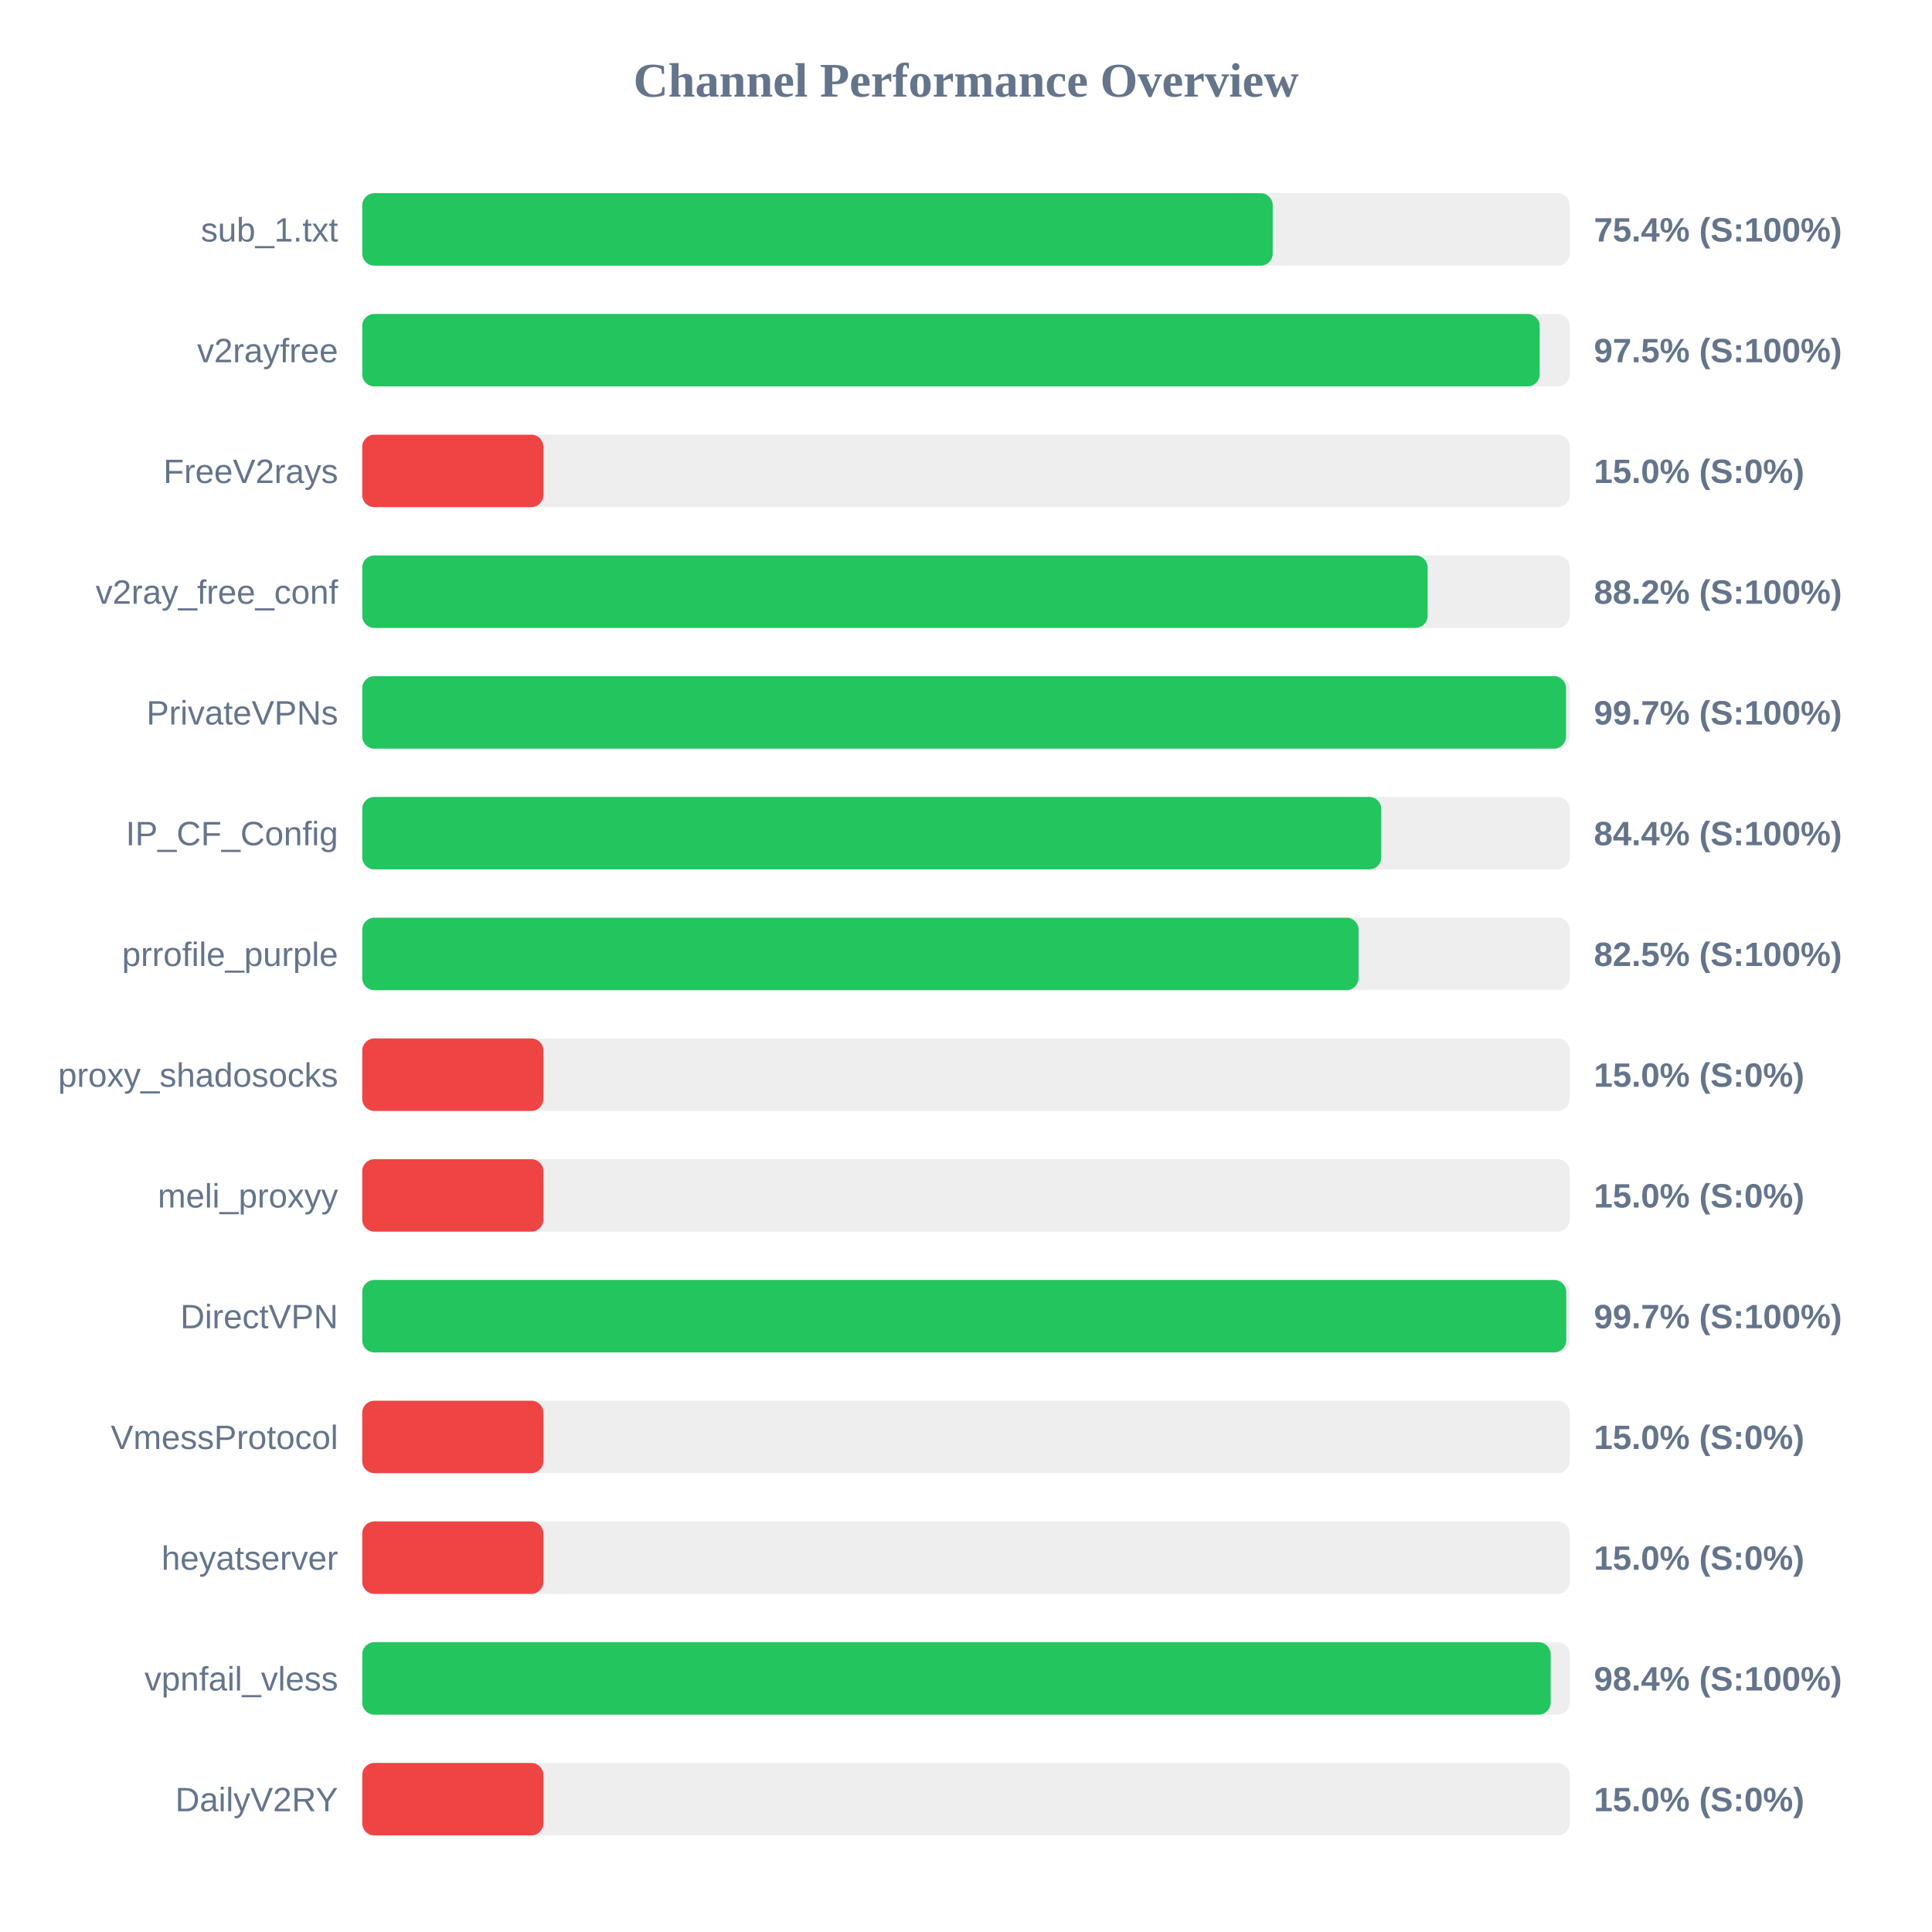
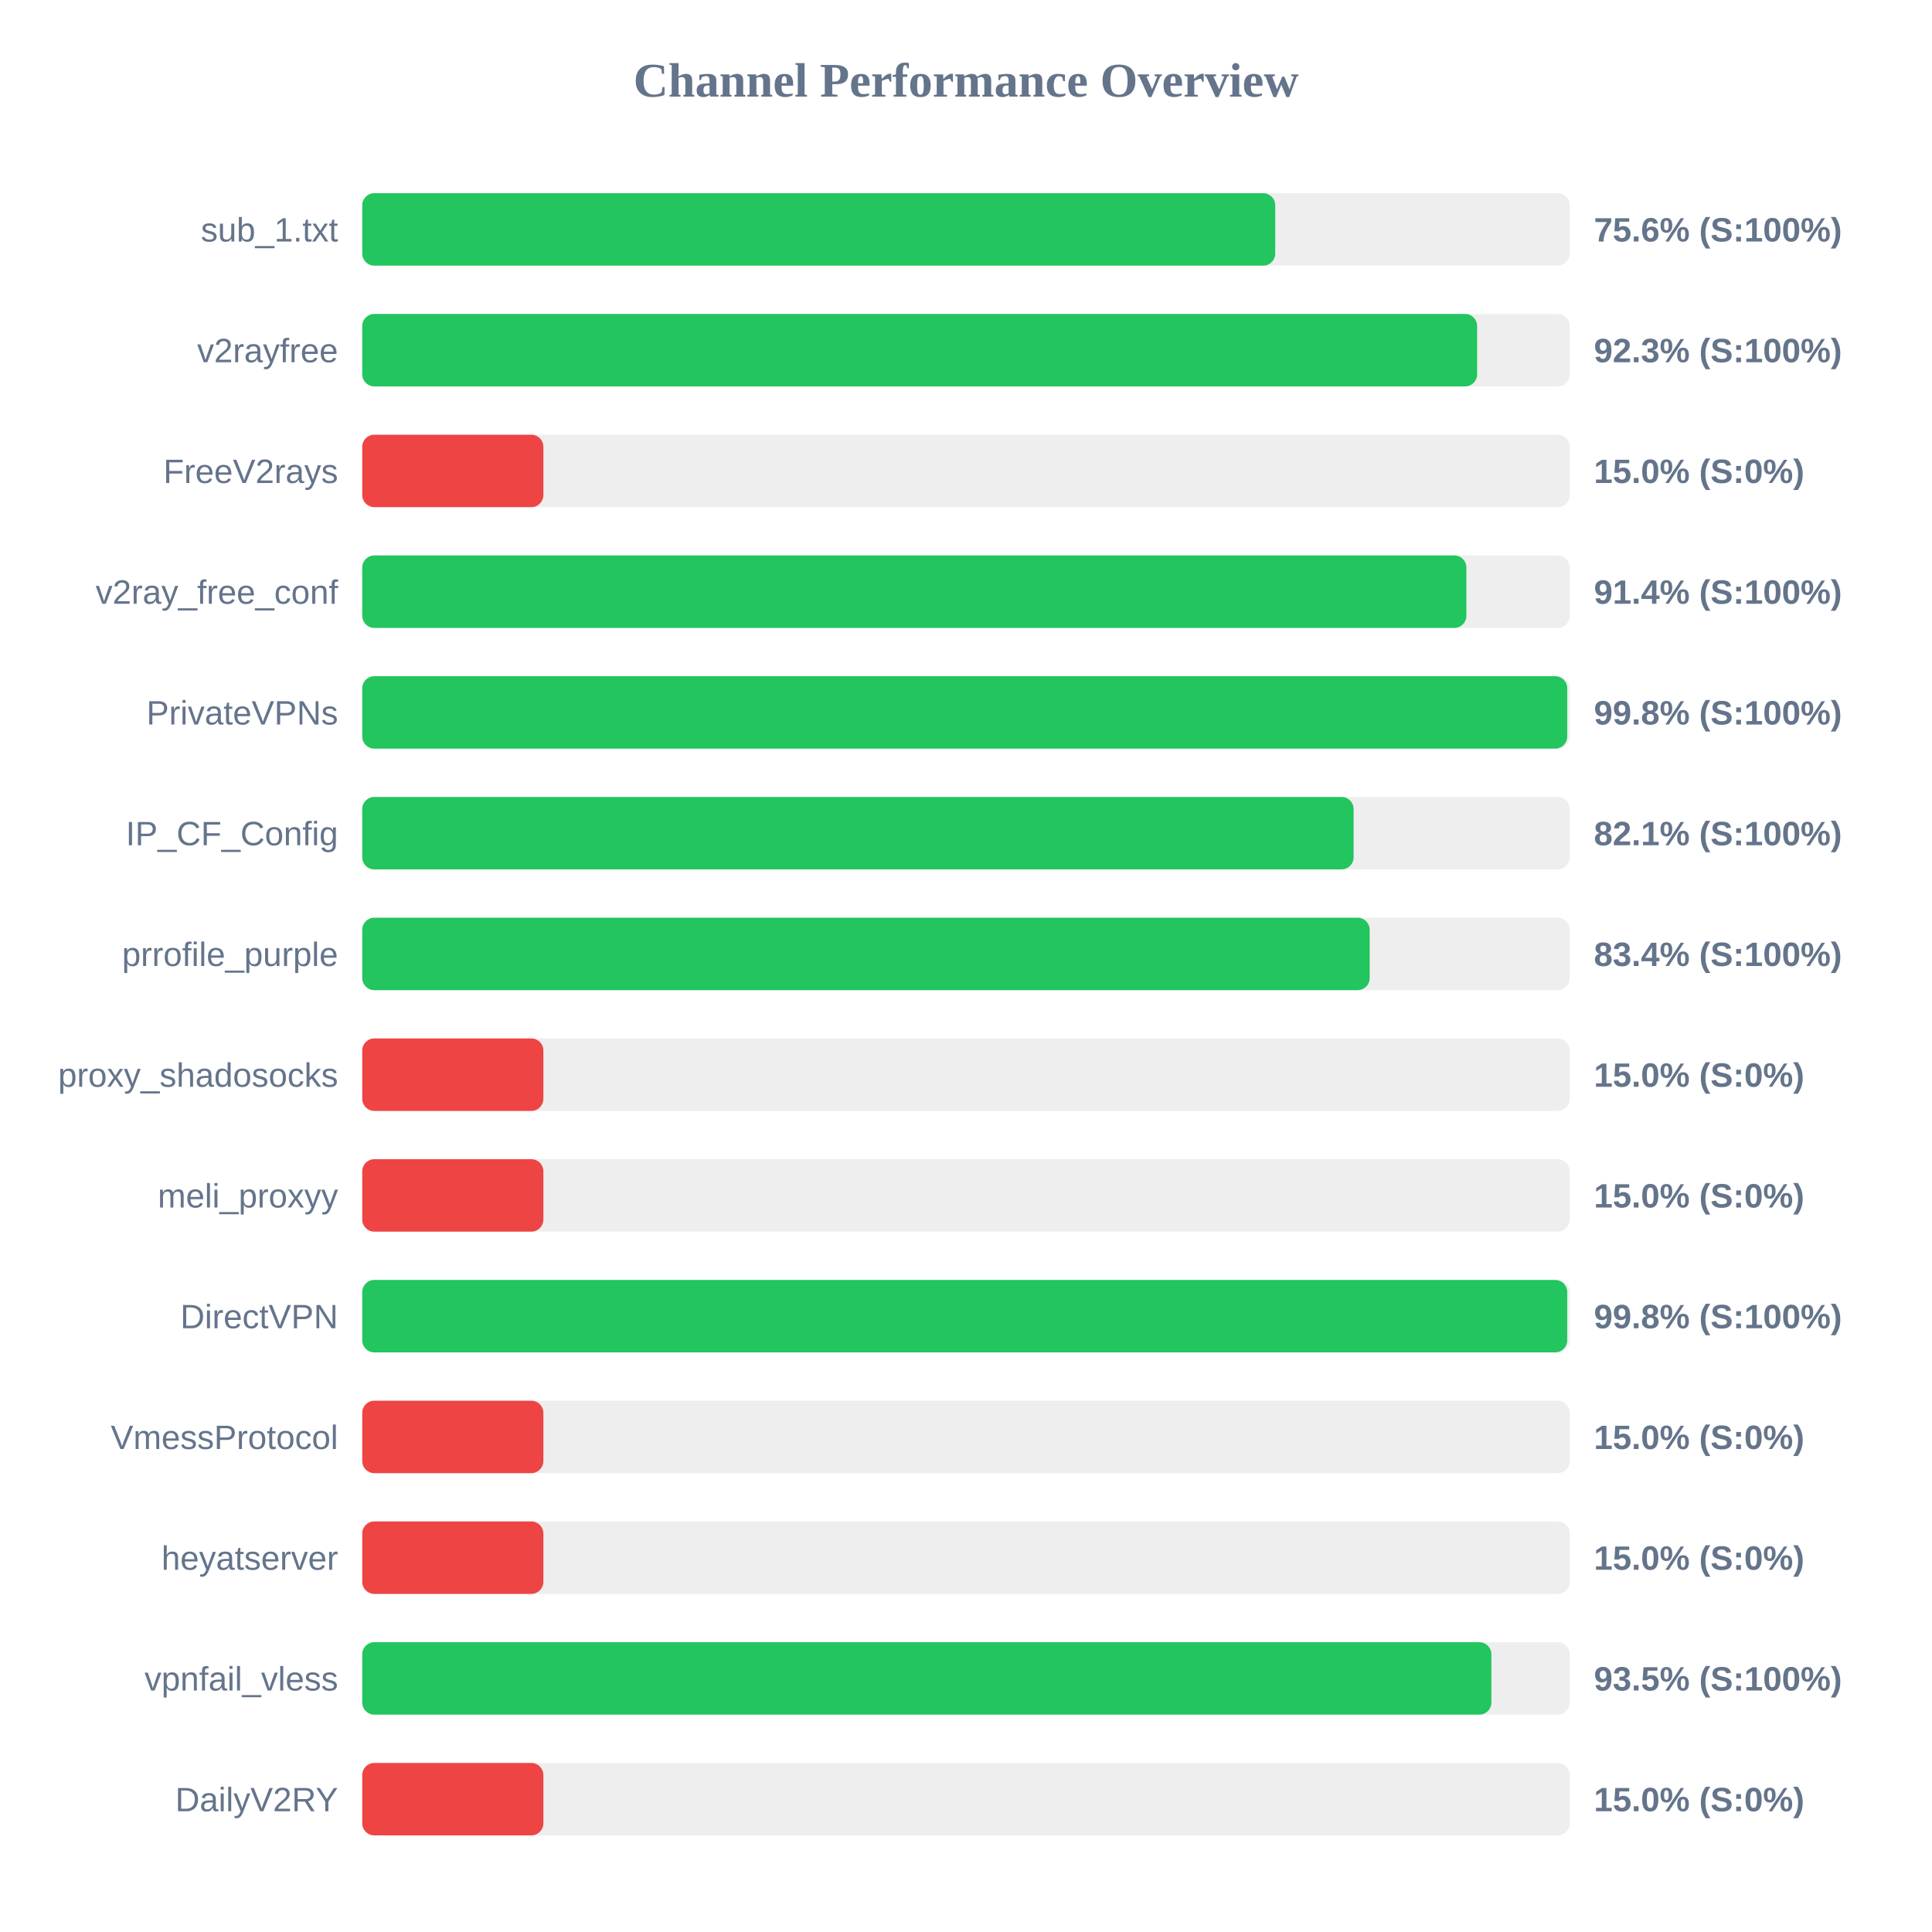
<svg xmlns="http://www.w3.org/2000/svg" width="800" height="800" version="1.1">
  <style>
        .row { font: 14px Arial; fill: #64748b; }
        .score { font: bold 14px Arial; fill: #64748b; }
    </style>
  <text x="400" y="40" text-anchor="middle" font-size="20px" font-weight="bold" fill="#64748b">Channel Performance Overview</text>
  <rect x="150" y="80" width="500" height="30" fill="#eee" rx="5" />
-   <rect x="150" y="80" width="377.0" height="30" fill="#22c55e" rx="5" />
+   <rect x="150" y="80" width="378.05" height="30" fill="#22c55e" rx="5" />
  <text x="140" y="100" text-anchor="end" class="row">sub_1.txt</text>
-   <text x="660" y="100" text-anchor="start" class="score">75.4% (S:100%)</text>
+   <text x="660" y="100" text-anchor="start" class="score">75.6% (S:100%)</text>
  <rect x="150" y="130" width="500" height="30" fill="#eee" rx="5" />
-   <rect x="150" y="130" width="487.55" height="30" fill="#22c55e" rx="5" />
+   <rect x="150" y="130" width="461.65" height="30" fill="#22c55e" rx="5" />
  <text x="140" y="150" text-anchor="end" class="row">v2rayfree</text>
-   <text x="660" y="150" text-anchor="start" class="score">97.5% (S:100%)</text>
+   <text x="660" y="150" text-anchor="start" class="score">92.3% (S:100%)</text>
  <rect x="150" y="180" width="500" height="30" fill="#eee" rx="5" />
  <rect x="150" y="180" width="75.0" height="30" fill="#ef4444" rx="5" />
  <text x="140" y="200" text-anchor="end" class="row">FreeV2rays</text>
  <text x="660" y="200" text-anchor="start" class="score">15.0% (S:0%)</text>
  <rect x="150" y="230" width="500" height="30" fill="#eee" rx="5" />
-   <rect x="150" y="230" width="441.15" height="30" fill="#22c55e" rx="5" />
+   <rect x="150" y="230" width="457.2" height="30" fill="#22c55e" rx="5" />
  <text x="140" y="250" text-anchor="end" class="row">v2ray_free_conf</text>
-   <text x="660" y="250" text-anchor="start" class="score">88.2% (S:100%)</text>
+   <text x="660" y="250" text-anchor="start" class="score">91.4% (S:100%)</text>
  <rect x="150" y="280" width="500" height="30" fill="#eee" rx="5" />
-   <rect x="150" y="280" width="498.45" height="30" fill="#22c55e" rx="5" />
+   <rect x="150" y="280" width="498.95" height="30" fill="#22c55e" rx="5" />
  <text x="140" y="300" text-anchor="end" class="row">PrivateVPNs</text>
-   <text x="660" y="300" text-anchor="start" class="score">99.7% (S:100%)</text>
+   <text x="660" y="300" text-anchor="start" class="score">99.8% (S:100%)</text>
  <rect x="150" y="330" width="500" height="30" fill="#eee" rx="5" />
-   <rect x="150" y="330" width="421.95" height="30" fill="#22c55e" rx="5" />
+   <rect x="150" y="330" width="410.5" height="30" fill="#22c55e" rx="5" />
  <text x="140" y="350" text-anchor="end" class="row">IP_CF_Config</text>
-   <text x="660" y="350" text-anchor="start" class="score">84.4% (S:100%)</text>
+   <text x="660" y="350" text-anchor="start" class="score">82.1% (S:100%)</text>
  <rect x="150" y="380" width="500" height="30" fill="#eee" rx="5" />
-   <rect x="150" y="380" width="412.55" height="30" fill="#22c55e" rx="5" />
+   <rect x="150" y="380" width="417.15" height="30" fill="#22c55e" rx="5" />
  <text x="140" y="400" text-anchor="end" class="row">prrofile_purple</text>
-   <text x="660" y="400" text-anchor="start" class="score">82.5% (S:100%)</text>
+   <text x="660" y="400" text-anchor="start" class="score">83.4% (S:100%)</text>
  <rect x="150" y="430" width="500" height="30" fill="#eee" rx="5" />
  <rect x="150" y="430" width="75.0" height="30" fill="#ef4444" rx="5" />
  <text x="140" y="450" text-anchor="end" class="row">proxy_shadosocks</text>
  <text x="660" y="450" text-anchor="start" class="score">15.0% (S:0%)</text>
  <rect x="150" y="480" width="500" height="30" fill="#eee" rx="5" />
  <rect x="150" y="480" width="75.0" height="30" fill="#ef4444" rx="5" />
  <text x="140" y="500" text-anchor="end" class="row">meli_proxyy</text>
  <text x="660" y="500" text-anchor="start" class="score">15.0% (S:0%)</text>
  <rect x="150" y="530" width="500" height="30" fill="#eee" rx="5" />
-   <rect x="150" y="530" width="498.55" height="30" fill="#22c55e" rx="5" />
+   <rect x="150" y="530" width="498.95" height="30" fill="#22c55e" rx="5" />
  <text x="140" y="550" text-anchor="end" class="row">DirectVPN</text>
-   <text x="660" y="550" text-anchor="start" class="score">99.7% (S:100%)</text>
+   <text x="660" y="550" text-anchor="start" class="score">99.8% (S:100%)</text>
  <rect x="150" y="580" width="500" height="30" fill="#eee" rx="5" />
  <rect x="150" y="580" width="75.0" height="30" fill="#ef4444" rx="5" />
  <text x="140" y="600" text-anchor="end" class="row">VmessProtocol</text>
  <text x="660" y="600" text-anchor="start" class="score">15.0% (S:0%)</text>
  <rect x="150" y="630" width="500" height="30" fill="#eee" rx="5" />
  <rect x="150" y="630" width="75.0" height="30" fill="#ef4444" rx="5" />
  <text x="140" y="650" text-anchor="end" class="row">heyatserver</text>
  <text x="660" y="650" text-anchor="start" class="score">15.0% (S:0%)</text>
  <rect x="150" y="680" width="500" height="30" fill="#eee" rx="5" />
-   <rect x="150" y="680" width="492.1" height="30" fill="#22c55e" rx="5" />
+   <rect x="150" y="680" width="467.55" height="30" fill="#22c55e" rx="5" />
  <text x="140" y="700" text-anchor="end" class="row">vpnfail_vless</text>
-   <text x="660" y="700" text-anchor="start" class="score">98.4% (S:100%)</text>
+   <text x="660" y="700" text-anchor="start" class="score">93.5% (S:100%)</text>
  <rect x="150" y="730" width="500" height="30" fill="#eee" rx="5" />
  <rect x="150" y="730" width="75.0" height="30" fill="#ef4444" rx="5" />
  <text x="140" y="750" text-anchor="end" class="row">DailyV2RY</text>
  <text x="660" y="750" text-anchor="start" class="score">15.0% (S:0%)</text>
</svg>
